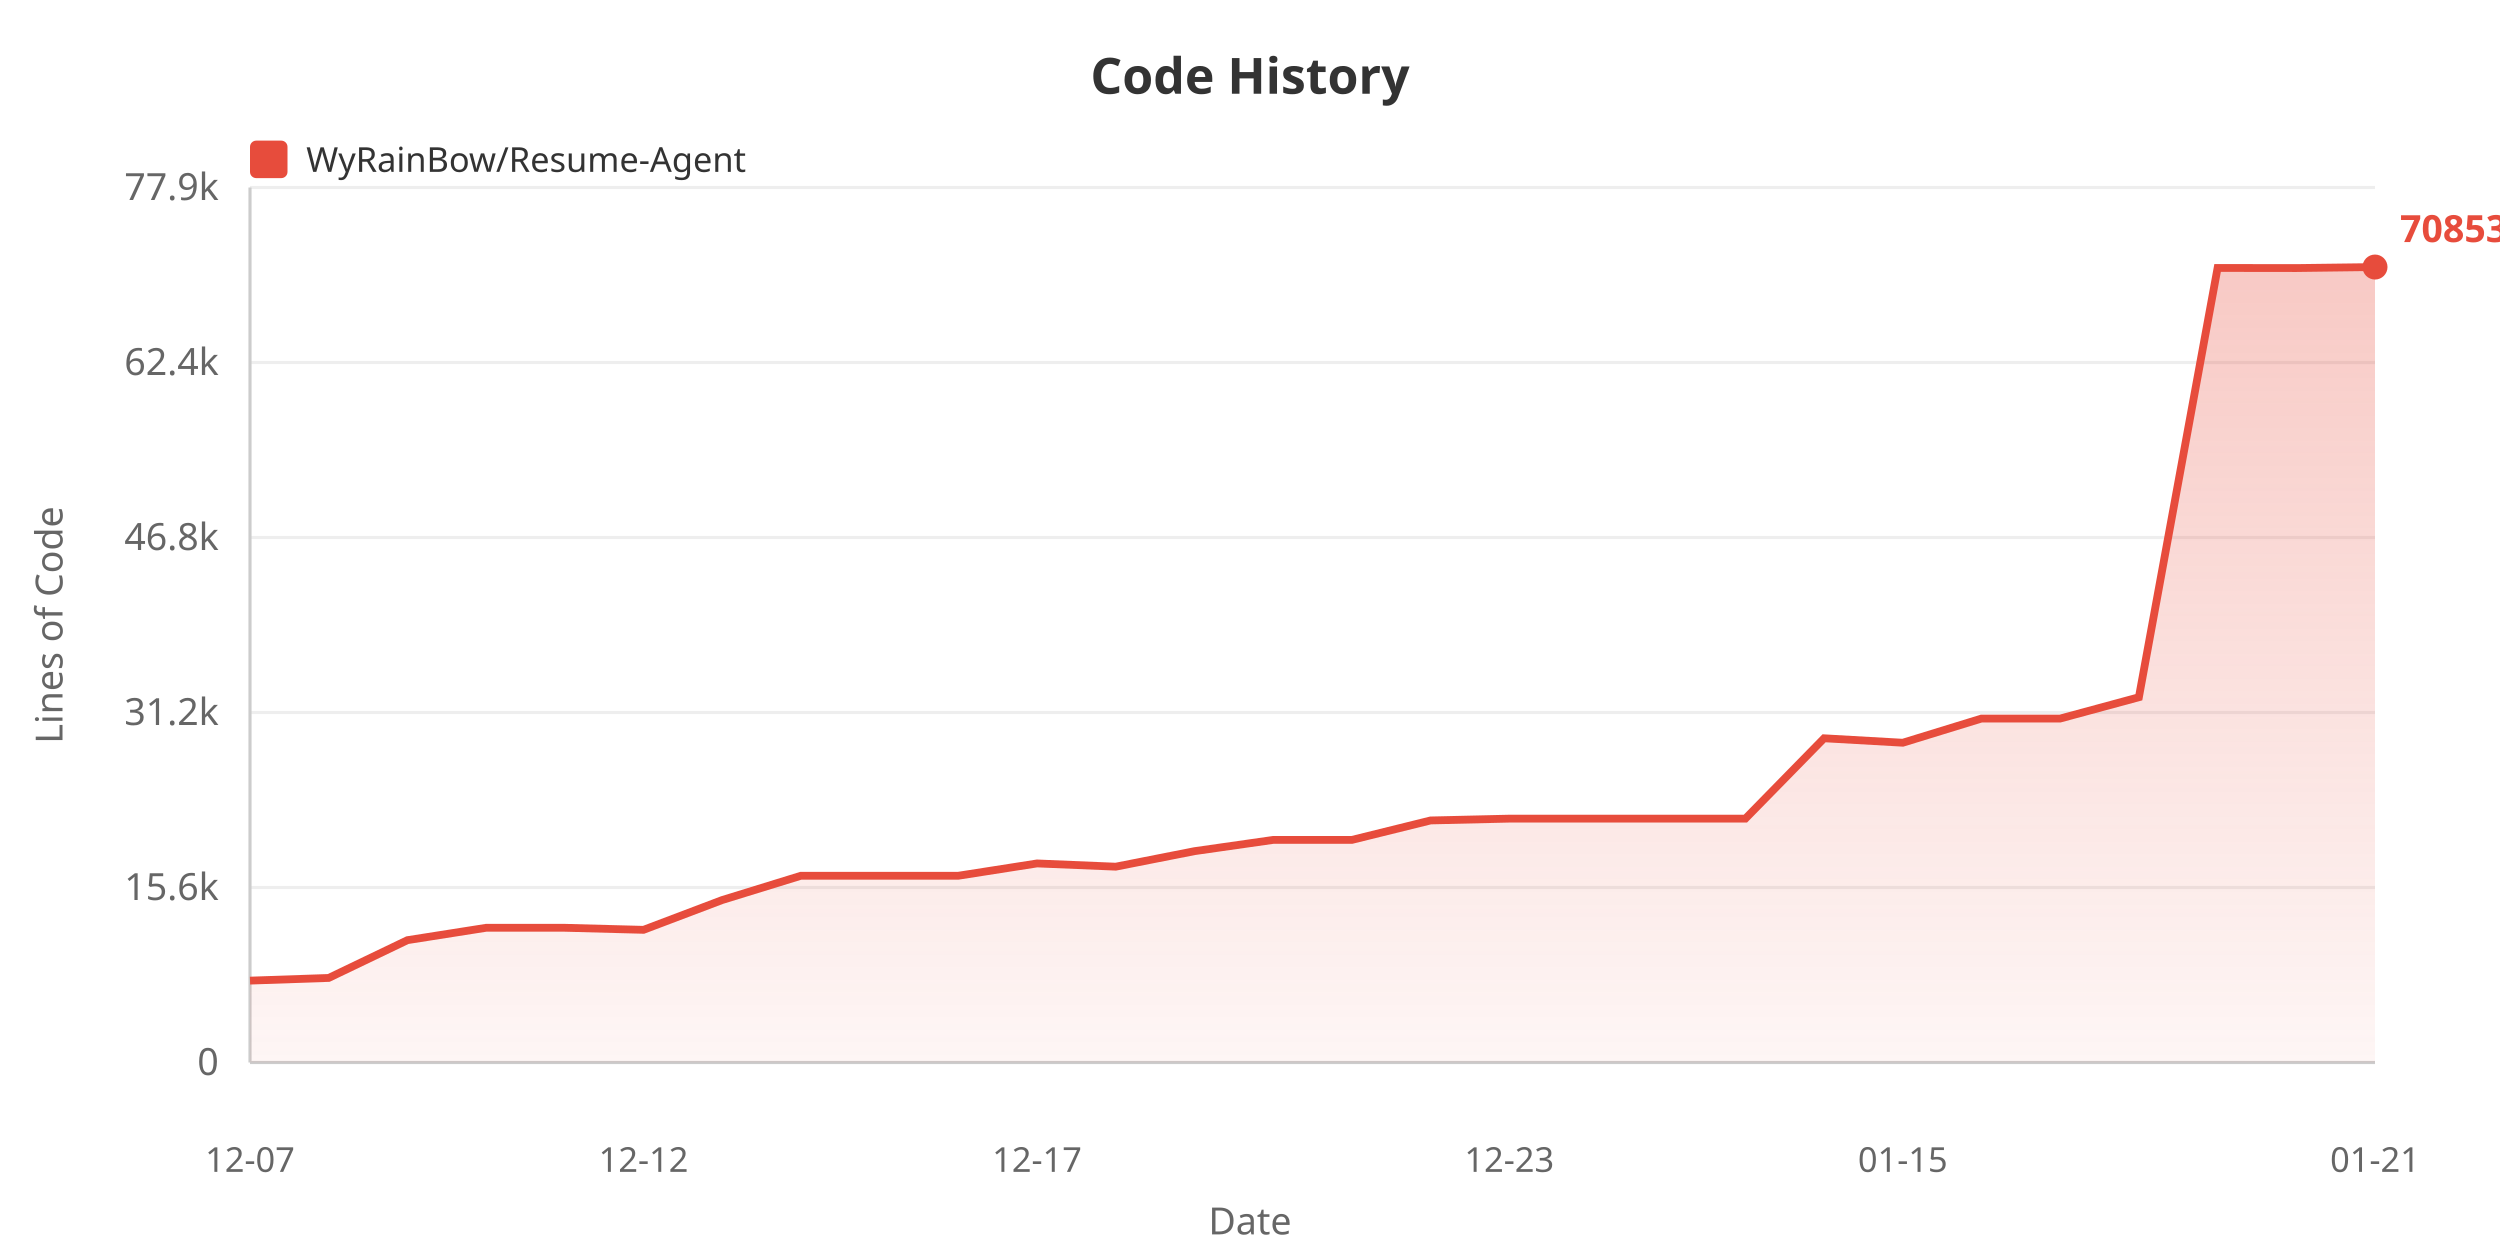
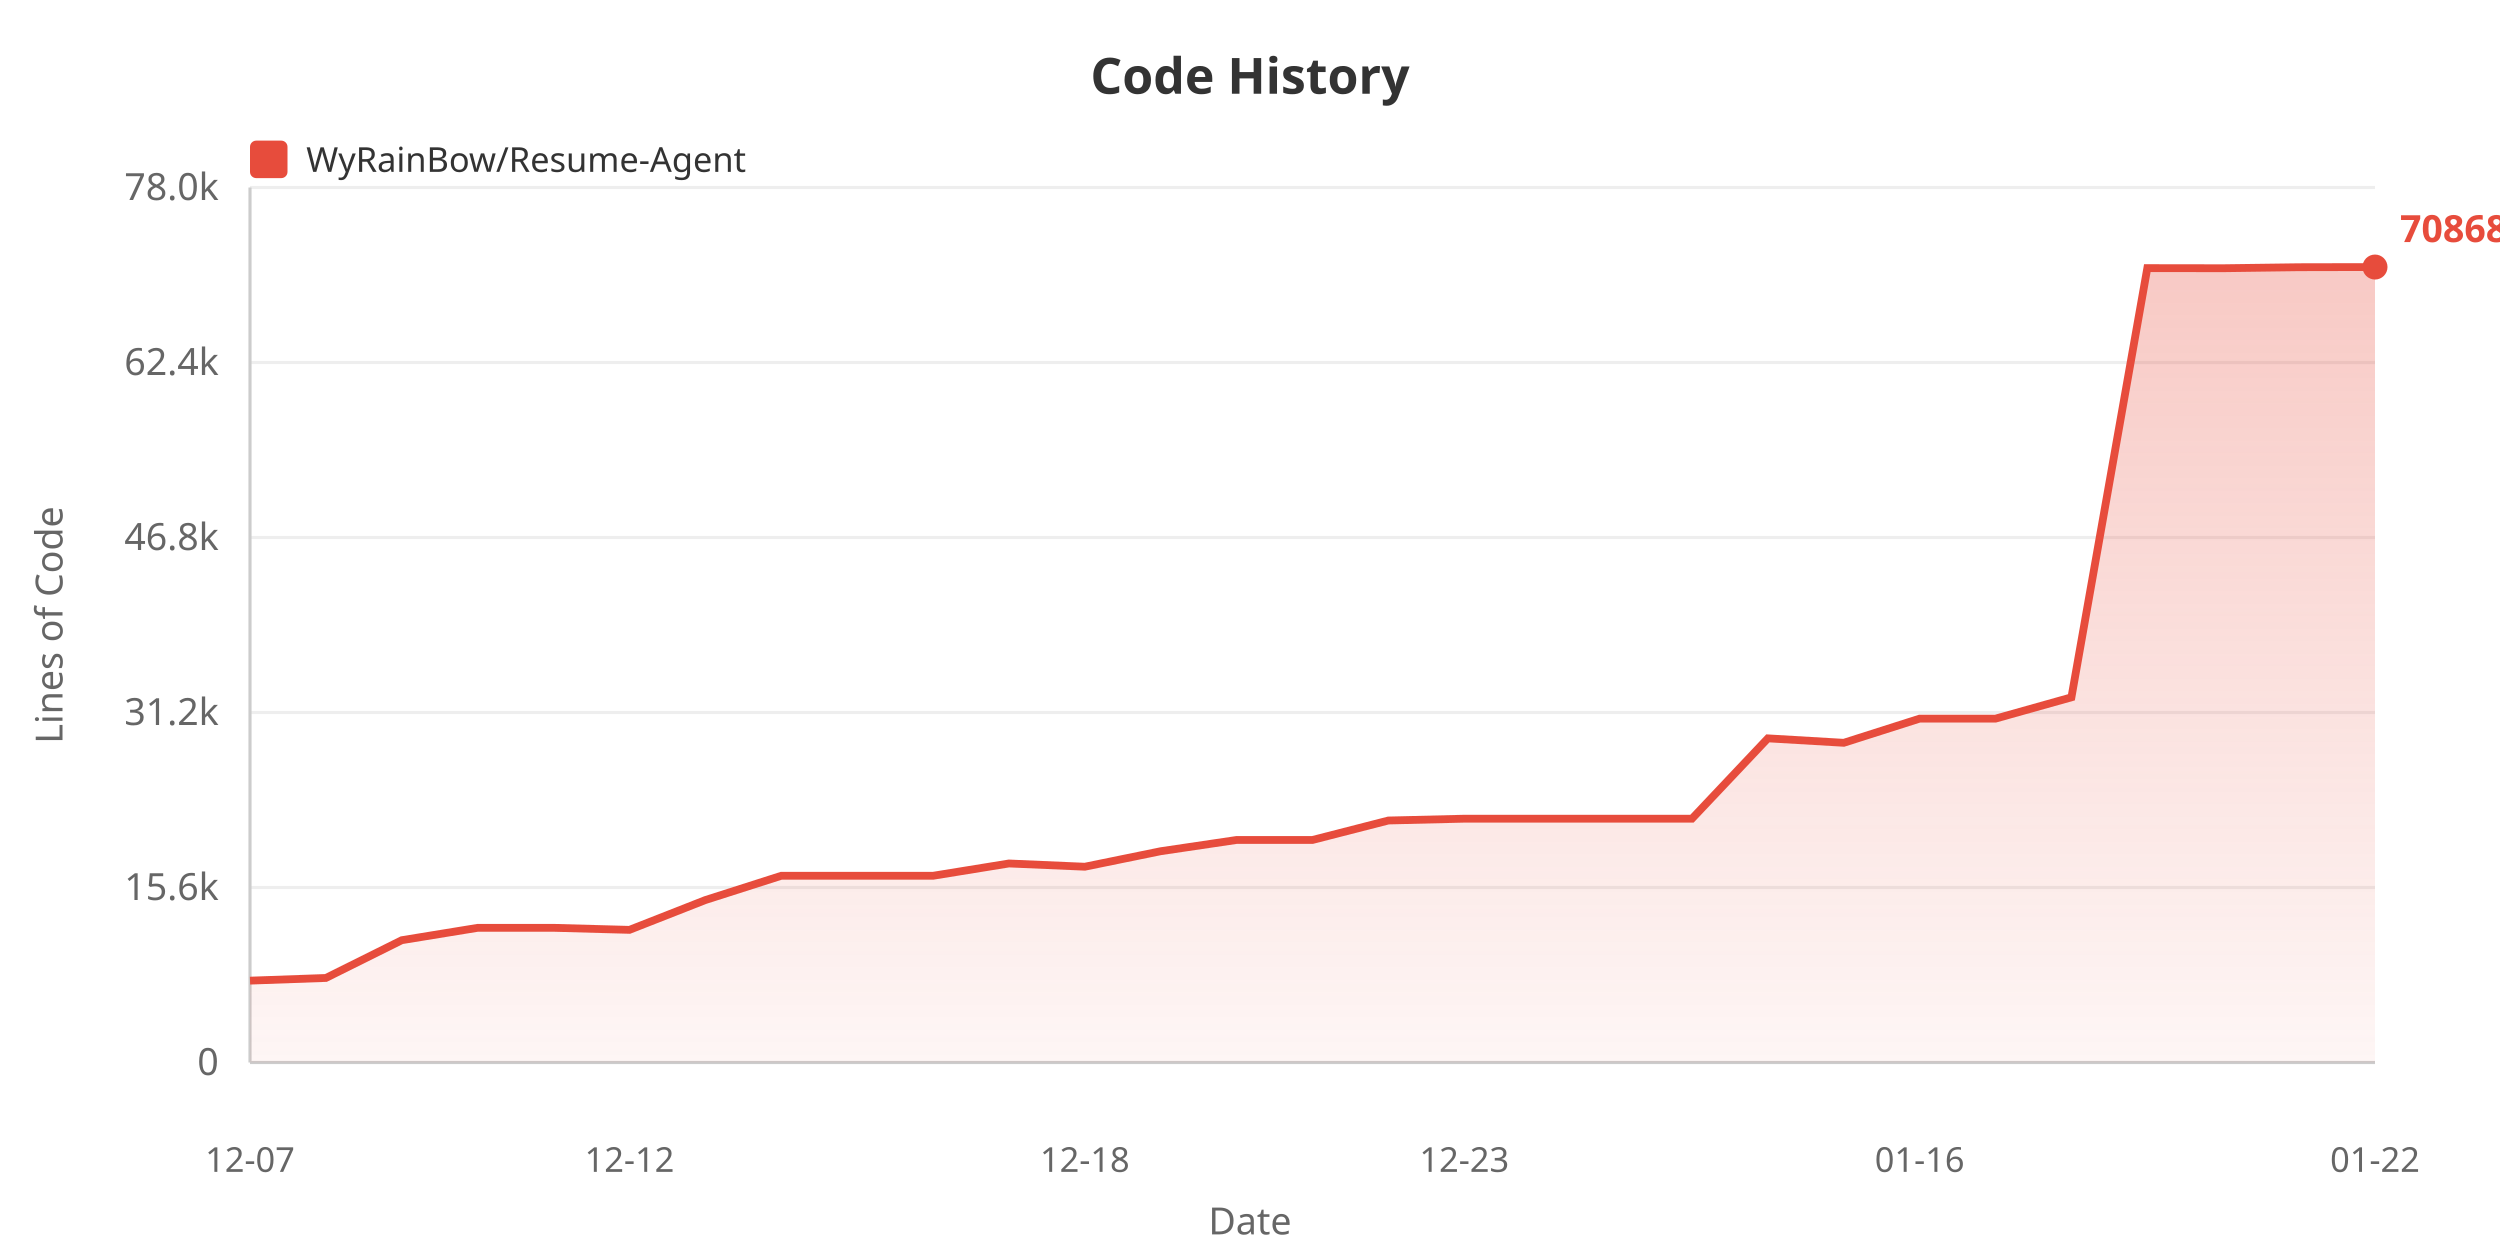
<svg xmlns="http://www.w3.org/2000/svg" width="800" height="400">
  <defs>
    <linearGradient id="areaGrad" x1="0%" y1="0%" x2="0%" y2="100%">
      <stop offset="0%" style="stop-color:#e74c3c;stop-opacity:0.3" />
      <stop offset="100%" style="stop-color:#e74c3c;stop-opacity:0.05" />
    </linearGradient>
  </defs>
  <rect width="100%" height="100%" fill="#ffffff" />
  <text x="400" y="30" fill="#333" font-size="16" font-weight="bold" text-anchor="middle" font-family="sans-serif">Code History</text>
  <rect x="80" y="45" width="12" height="12" fill="#e74c3c" rx="2" />
  <text x="98" y="55" fill="#333" font-size="11" font-family="sans-serif">WyRainBow/Resume-Agent</text>
  <text x="20" y="200" fill="#666" font-size="12" text-anchor="middle" font-family="sans-serif" transform="rotate(-90, 20, 200)">Lines of Code</text>
  <text x="70" y="344.0" fill="#666" font-size="12" text-anchor="end" font-family="sans-serif">0</text>
  <line x1="80" y1="340.0" x2="760" y2="340.0" stroke="#eee" stroke-width="1" />
  <text x="70" y="288.0" fill="#666" font-size="12" text-anchor="end" font-family="sans-serif">15.6k</text>
  <line x1="80" y1="284.0" x2="760" y2="284.0" stroke="#eee" stroke-width="1" />
  <text x="70" y="232.0" fill="#666" font-size="12" text-anchor="end" font-family="sans-serif">31.2k</text>
  <line x1="80" y1="228.0" x2="760" y2="228.0" stroke="#eee" stroke-width="1" />
  <text x="70" y="176.0" fill="#666" font-size="12" text-anchor="end" font-family="sans-serif">46.8k</text>
  <line x1="80" y1="172.0" x2="760" y2="172.0" stroke="#eee" stroke-width="1" />
  <text x="70" y="120.0" fill="#666" font-size="12" text-anchor="end" font-family="sans-serif">62.4k</text>
  <line x1="80" y1="116.0" x2="760" y2="116.0" stroke="#eee" stroke-width="1" />
-   <text x="70" y="64.0" fill="#666" font-size="12" text-anchor="end" font-family="sans-serif">77.9k</text>
+   <text x="70" y="64.0" fill="#666" font-size="12" text-anchor="end" font-family="sans-serif">78.0k</text>
  <line x1="80" y1="60.0" x2="760" y2="60.0" stroke="#eee" stroke-width="1" />
  <line x1="80" y1="60" x2="80" y2="340" stroke="#ccc" stroke-width="1" />
  <line x1="80" y1="340" x2="760" y2="340" stroke="#ccc" stroke-width="1" />
-   <polygon points="80,340 80.0,313.799 105.185,312.941 130.37,300.855 155.556,296.893 180.741,296.893 205.926,297.546 231.111,288.005 256.296,280.237 281.481,280.237 306.667,280.237 331.852,276.3 357.037,277.338 382.222,272.373 407.407,268.773 432.593,268.773 457.778,262.544 482.963,261.965 508.148,261.965 533.333,261.965 558.519,261.965 583.704,236.25 608.889,237.676 634.074,229.934 659.259,229.934 684.444,223.115 709.63,85.746 734.815,85.781 760.0,85.455 760.0,340" fill="url(#areaGrad)" />
-   <polyline points="80.0,313.799 105.185,312.941 130.37,300.855 155.556,296.893 180.741,296.893 205.926,297.546 231.111,288.005 256.296,280.237 281.481,280.237 306.667,280.237 331.852,276.3 357.037,277.338 382.222,272.373 407.407,268.773 432.593,268.773 457.778,262.544 482.963,261.965 508.148,261.965 533.333,261.965 558.519,261.965 583.704,236.25 608.889,237.676 634.074,229.934 659.259,229.934 684.444,223.115 709.63,85.746 734.815,85.781 760.0,85.455" fill="none" stroke="#e74c3c" stroke-width="2.5" />
+   <polygon points="80,340 80.0,313.805 104.286,312.946 128.571,300.863 152.857,296.902 177.143,296.902 201.429,297.555 225.714,288.016 250.0,280.25 274.286,280.25 298.571,280.25 322.857,276.313 347.143,277.351 371.429,272.387 395.714,268.788 420.0,268.788 444.286,262.56 468.571,261.982 492.857,261.982 517.143,261.982 541.429,261.982 565.714,236.272 590.0,237.698 614.286,229.957 638.571,229.957 662.857,223.14 687.143,85.799 711.429,85.835 735.714,85.508 760.0,85.455 760.0,340" fill="url(#areaGrad)" />
+   <polyline points="80.0,313.805 104.286,312.946 128.571,300.863 152.857,296.902 177.143,296.902 201.429,297.555 225.714,288.016 250.0,280.25 274.286,280.25 298.571,280.25 322.857,276.313 347.143,277.351 371.429,272.387 395.714,268.788 420.0,268.788 444.286,262.56 468.571,261.982 492.857,261.982 517.143,261.982 541.429,261.982 565.714,236.272 590.0,237.698 614.286,229.957 638.571,229.957 662.857,223.14 687.143,85.799 711.429,85.835 735.714,85.508 760.0,85.455" fill="none" stroke="#e74c3c" stroke-width="2.5" />
  <text x="80.0" y="375" fill="#666" font-size="11" text-anchor="middle" font-family="sans-serif">12-07</text>
-   <text x="205.926" y="375" fill="#666" font-size="11" text-anchor="middle" font-family="sans-serif">12-12</text>
-   <text x="331.852" y="375" fill="#666" font-size="11" text-anchor="middle" font-family="sans-serif">12-17</text>
-   <text x="482.963" y="375" fill="#666" font-size="11" text-anchor="middle" font-family="sans-serif">12-23</text>
-   <text x="608.889" y="375" fill="#666" font-size="11" text-anchor="middle" font-family="sans-serif">01-15</text>
-   <text x="760.0" y="375" fill="#666" font-size="11" text-anchor="middle" font-family="sans-serif">01-21</text>
+   <text x="201.429" y="375" fill="#666" font-size="11" text-anchor="middle" font-family="sans-serif">12-12</text>
+   <text x="347.143" y="375" fill="#666" font-size="11" text-anchor="middle" font-family="sans-serif">12-18</text>
+   <text x="468.571" y="375" fill="#666" font-size="11" text-anchor="middle" font-family="sans-serif">12-23</text>
+   <text x="614.286" y="375" fill="#666" font-size="11" text-anchor="middle" font-family="sans-serif">01-16</text>
+   <text x="760.0" y="375" fill="#666" font-size="11" text-anchor="middle" font-family="sans-serif">01-22</text>
  <text x="400" y="395" fill="#666" font-size="12" text-anchor="middle" font-family="sans-serif">Date</text>
  <circle cx="760.0" cy="85.455" r="4" fill="#e74c3c" />
-   <text x="768.0" y="77.455" fill="#e74c3c" font-size="12" font-weight="bold" font-family="sans-serif">70853</text>
+   <text x="768.0" y="77.455" fill="#e74c3c" font-size="12" font-weight="bold" font-family="sans-serif">70868</text>
</svg>
